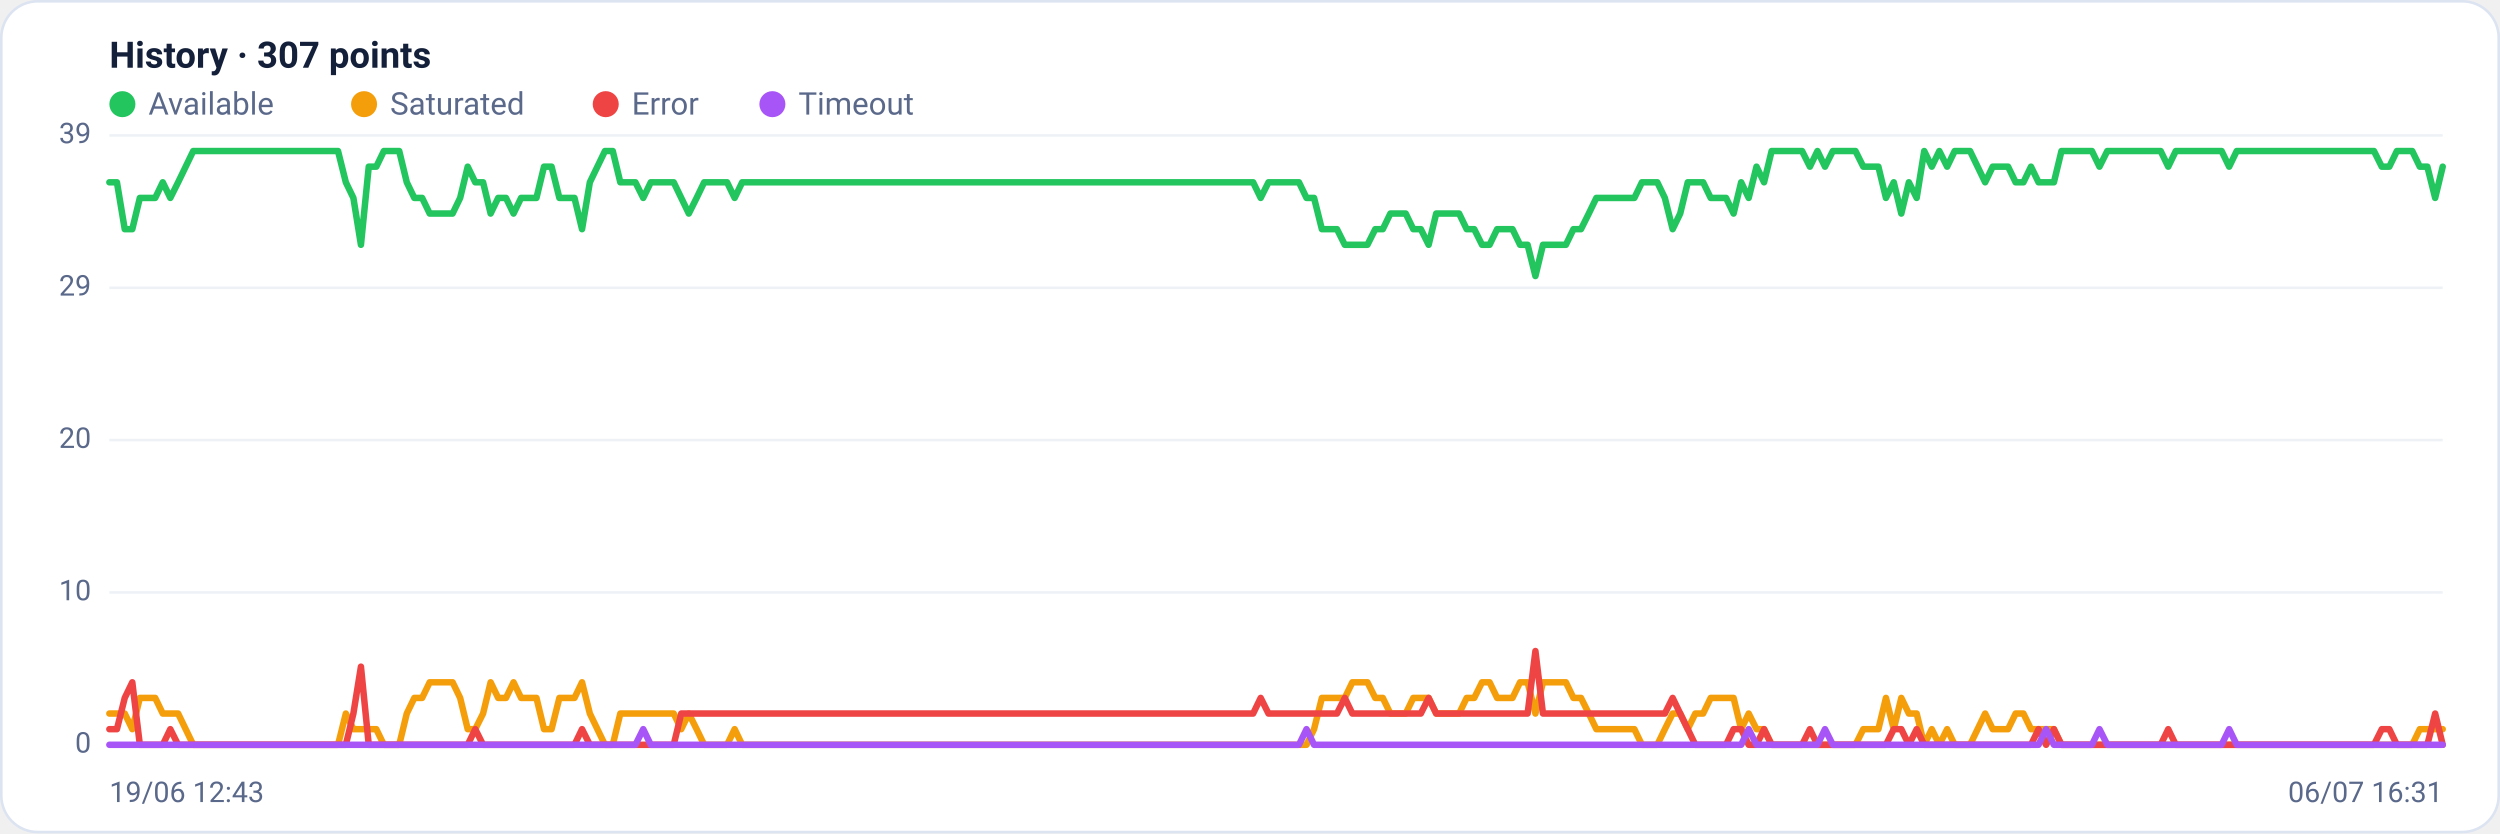
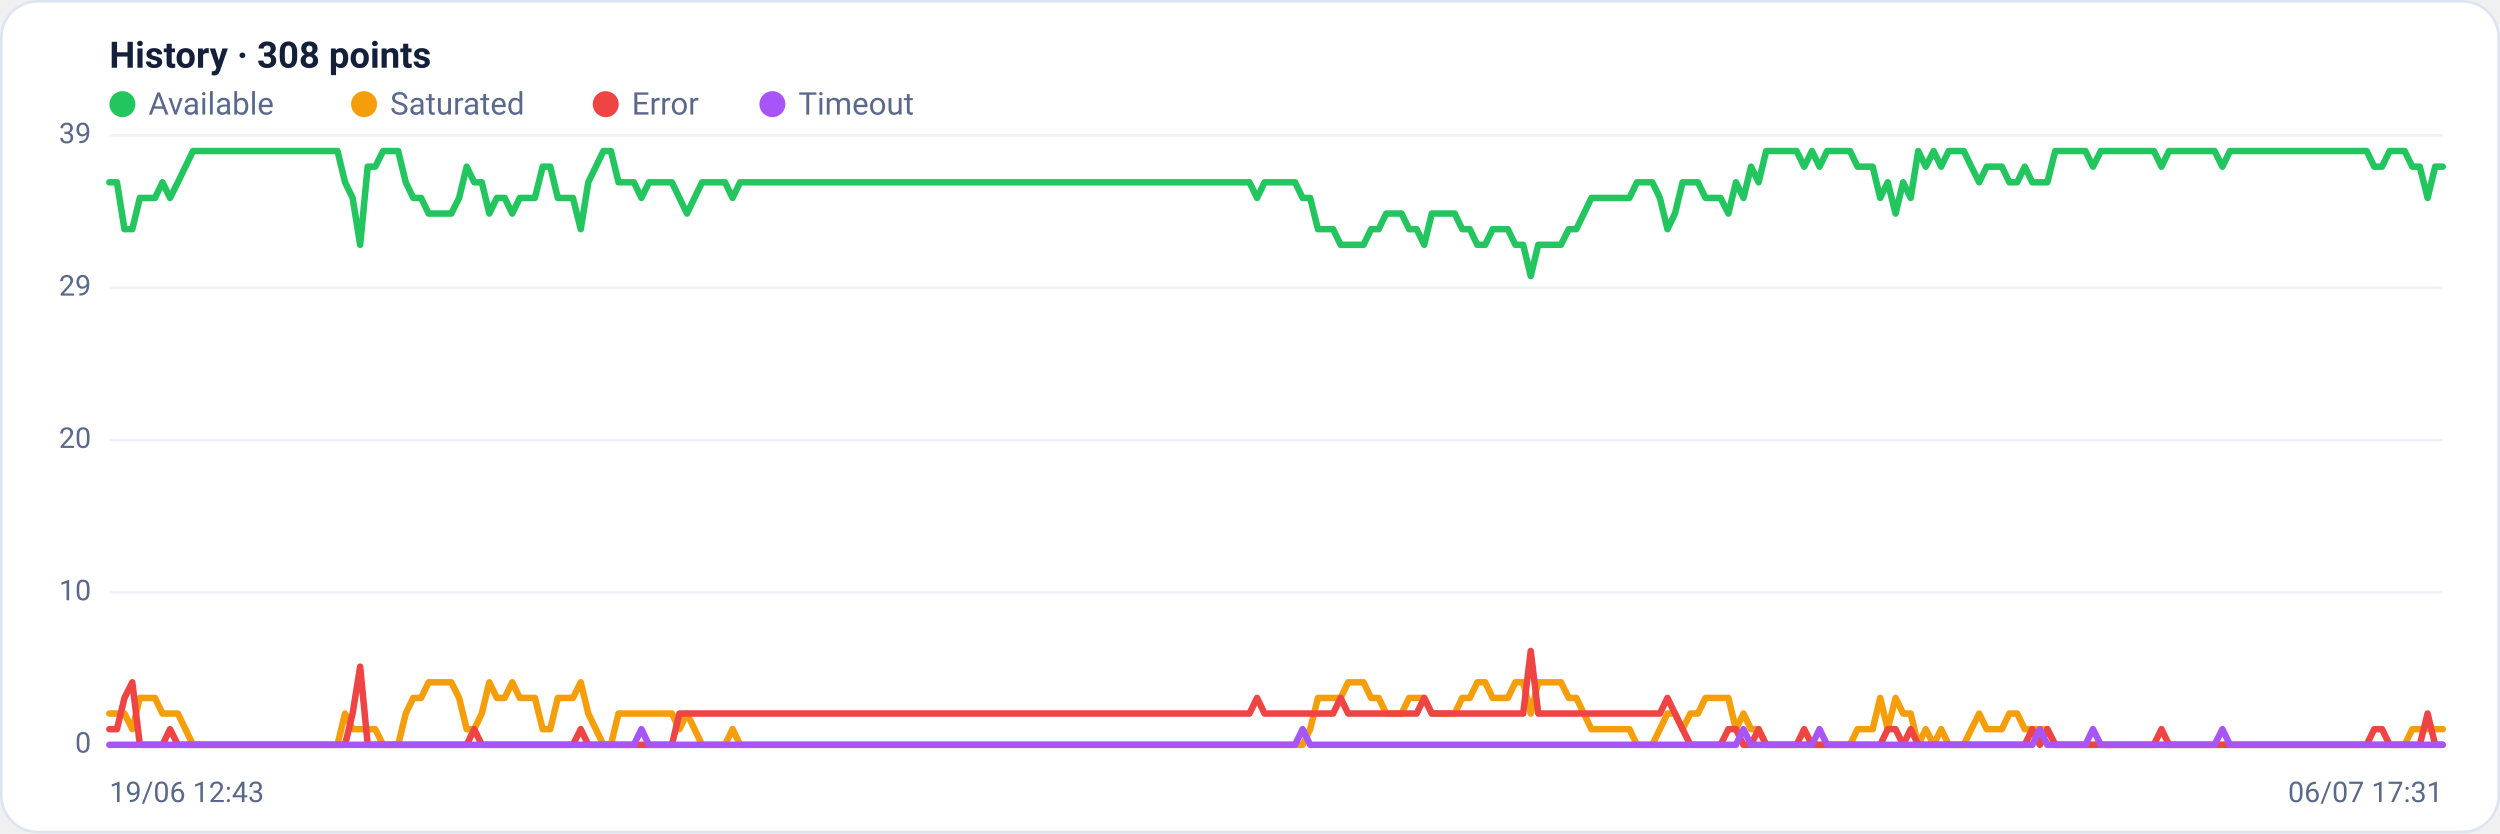
<svg xmlns="http://www.w3.org/2000/svg" viewBox="0 0 960 320" width="960" height="320" font-family="Segoe UI, system-ui, -apple-system, Roboto, Helvetica, Arial, sans-serif" role="img" aria-label="Availability history per region">
  <rect x="0.5" y="0.5" width="959" height="319" rx="14" fill="#ffffff" stroke="#dce3f1" />
-   <text x="42" y="26" font-size="14" font-weight="600" fill="#14203a">History · 307 points</text>
+   <text x="42" y="26" font-size="14" font-weight="600" fill="#14203a">History · 308 points</text>
  <circle cx="47" cy="40" r="5" fill="#22c55e" />
  <text x="57" y="44" font-size="12" fill="#5a688a">Available</text>
  <circle cx="139.8" cy="40" r="5" fill="#f59e0b" />
  <text x="149.8" y="44" font-size="12" fill="#5a688a">Saturated</text>
  <circle cx="232.6" cy="40" r="5" fill="#ef4444" />
  <text x="242.6" y="44" font-size="12" fill="#5a688a">Error</text>
  <circle cx="296.6" cy="40" r="5" fill="#a855f7" />
  <text x="306.6" y="44" font-size="12" fill="#5a688a">Timeout</text>
  <line x1="42" y1="286.0" x2="938" y2="286.0" stroke="#eef2f7" stroke-width="1" />
  <text x="35" y="289.0" text-anchor="end" font-size="11" fill="#5a688a">0</text>
  <line x1="42" y1="227.5" x2="938" y2="227.5" stroke="#eef2f7" stroke-width="1" />
  <text x="35" y="230.5" text-anchor="end" font-size="11" fill="#5a688a">10</text>
  <line x1="42" y1="169.0" x2="938" y2="169.0" stroke="#eef2f7" stroke-width="1" />
  <text x="35" y="172.0" text-anchor="end" font-size="11" fill="#5a688a">20</text>
  <line x1="42" y1="110.5" x2="938" y2="110.5" stroke="#eef2f7" stroke-width="1" />
  <text x="35" y="113.5" text-anchor="end" font-size="11" fill="#5a688a">29</text>
  <line x1="42" y1="52.0" x2="938" y2="52.0" stroke="#eef2f7" stroke-width="1" />
  <text x="35" y="55.0" text-anchor="end" font-size="11" fill="#5a688a">39</text>
-   <polyline fill="none" stroke="#22c55e" stroke-width="2.5" stroke-linejoin="round" stroke-linecap="round" points="42.0,70.0 44.9,70.0 47.9,88.0 50.8,88.0 53.7,76.0 56.6,76.0 59.6,76.0 62.5,70.0 65.4,76.0 68.4,70.0 71.3,64.0 74.2,58.0 77.1,58.0 80.1,58.0 83.0,58.0 85.9,58.0 88.8,58.0 91.8,58.0 94.7,58.0 97.6,58.0 100.6,58.0 103.5,58.0 106.4,58.0 109.3,58.0 112.3,58.0 115.2,58.0 118.1,58.0 121.1,58.0 124.0,58.0 126.9,58.0 129.8,58.0 132.8,70.0 135.7,76.0 138.6,94.0 141.6,64.0 144.5,64.0 147.4,58.0 150.3,58.0 153.3,58.0 156.2,70.0 159.1,76.0 162.1,76.0 165.0,82.0 167.9,82.0 170.8,82.0 173.8,82.0 176.7,76.0 179.6,64.0 182.5,70.0 185.5,70.0 188.4,82.0 191.3,76.0 194.3,76.0 197.2,82.0 200.1,76.0 203.0,76.0 206.0,76.0 208.9,64.0 211.8,64.0 214.8,76.0 217.7,76.0 220.6,76.0 223.5,88.0 226.5,70.0 229.4,64.0 232.3,58.0 235.3,58.0 238.2,70.0 241.1,70.0 244.0,70.0 247.0,76.0 249.9,70.0 252.8,70.0 255.8,70.0 258.7,70.0 261.6,76.0 264.5,82.0 267.5,76.0 270.4,70.0 273.3,70.0 276.2,70.0 279.2,70.0 282.1,76.0 285.0,70.0 288.0,70.0 290.9,70.0 293.8,70.0 296.7,70.0 299.7,70.0 302.6,70.0 305.5,70.0 308.5,70.0 311.4,70.0 314.3,70.0 317.2,70.0 320.2,70.0 323.1,70.0 326.0,70.0 329.0,70.0 331.9,70.0 334.8,70.0 337.7,70.0 340.7,70.0 343.6,70.0 346.5,70.0 349.5,70.0 352.4,70.0 355.3,70.0 358.2,70.0 361.2,70.0 364.1,70.0 367.0,70.0 369.9,70.0 372.9,70.0 375.8,70.0 378.7,70.0 381.7,70.0 384.6,70.0 387.5,70.0 390.4,70.0 393.4,70.0 396.3,70.0 399.2,70.0 402.2,70.0 405.1,70.0 408.0,70.0 410.9,70.0 413.9,70.0 416.8,70.0 419.7,70.0 422.7,70.0 425.6,70.0 428.5,70.0 431.4,70.0 434.4,70.0 437.3,70.0 440.2,70.0 443.2,70.0 446.1,70.0 449.0,70.0 451.9,70.0 454.9,70.0 457.8,70.0 460.7,70.0 463.6,70.0 466.6,70.0 469.5,70.0 472.4,70.0 475.4,70.0 478.3,70.0 481.2,70.0 484.1,76.0 487.1,70.0 490.0,70.0 492.9,70.0 495.9,70.0 498.8,70.0 501.7,76.0 504.6,76.0 507.6,88.0 510.5,88.0 513.4,88.0 516.4,94.0 519.3,94.0 522.2,94.0 525.1,94.0 528.1,88.0 531.0,88.0 533.9,82.0 536.8,82.0 539.8,82.0 542.7,88.0 545.6,88.0 548.6,94.0 551.5,82.0 554.4,82.0 557.3,82.0 560.3,82.0 563.2,88.0 566.1,88.0 569.1,94.0 572.0,94.0 574.9,88.0 577.8,88.0 580.8,88.0 583.7,94.0 586.6,94.0 589.6,106.0 592.5,94.0 595.4,94.0 598.3,94.0 601.3,94.0 604.2,88.0 607.1,88.0 610.1,82.0 613.0,76.0 615.9,76.0 618.8,76.0 621.8,76.0 624.7,76.0 627.6,76.0 630.5,70.0 633.5,70.0 636.4,70.0 639.3,76.0 642.3,88.0 645.2,82.0 648.1,70.0 651.0,70.0 654.0,70.0 656.9,76.0 659.8,76.0 662.8,76.0 665.7,82.0 668.6,70.0 671.5,76.0 674.5,64.0 677.4,70.0 680.3,58.0 683.3,58.0 686.2,58.0 689.1,58.0 692.0,58.0 695.0,64.0 697.9,58.0 700.8,64.0 703.8,58.0 706.7,58.0 709.6,58.0 712.5,58.0 715.5,64.0 718.4,64.0 721.3,64.0 724.2,76.0 727.2,70.0 730.1,82.0 733.0,70.0 736.0,76.0 738.9,58.0 741.8,64.0 744.7,58.0 747.7,64.0 750.6,58.0 753.5,58.0 756.5,58.0 759.4,64.0 762.3,70.0 765.2,64.0 768.2,64.0 771.1,64.0 774.0,70.0 777.0,70.0 779.9,64.0 782.8,70.0 785.7,70.0 788.7,70.0 791.6,58.0 794.5,58.0 797.5,58.0 800.4,58.0 803.3,58.0 806.2,64.0 809.2,58.0 812.1,58.0 815.0,58.0 817.9,58.0 820.9,58.0 823.8,58.0 826.7,58.0 829.7,58.0 832.6,64.0 835.5,58.0 838.4,58.0 841.4,58.0 844.3,58.0 847.2,58.0 850.2,58.0 853.1,58.0 856.0,64.0 858.9,58.0 861.9,58.0 864.8,58.0 867.7,58.0 870.7,58.0 873.6,58.0 876.5,58.0 879.4,58.0 882.4,58.0 885.3,58.0 888.2,58.0 891.2,58.0 894.1,58.0 897.0,58.0 899.9,58.0 902.9,58.0 905.8,58.0 908.7,58.0 911.6,58.0 914.6,64.0 917.5,64.0 920.4,58.0 923.4,58.0 926.3,58.0 929.2,64.0 932.1,64.0 935.1,76.0 938.0,64.0" />
-   <polyline fill="none" stroke="#f59e0b" stroke-width="2.5" stroke-linejoin="round" stroke-linecap="round" points="42.0,274.0 44.9,274.0 47.9,274.0 50.8,280.0 53.7,268.0 56.6,268.0 59.6,268.0 62.5,274.0 65.4,274.0 68.4,274.0 71.3,280.0 74.2,286.0 77.1,286.0 80.1,286.0 83.0,286.0 85.9,286.0 88.8,286.0 91.8,286.0 94.7,286.0 97.6,286.0 100.6,286.0 103.5,286.0 106.4,286.0 109.3,286.0 112.3,286.0 115.2,286.0 118.1,286.0 121.1,286.0 124.0,286.0 126.9,286.0 129.8,286.0 132.8,274.0 135.7,280.0 138.6,280.0 141.6,280.0 144.5,280.0 147.4,286.0 150.3,286.0 153.3,286.0 156.2,274.0 159.1,268.0 162.1,268.0 165.0,262.0 167.9,262.0 170.8,262.0 173.8,262.0 176.7,268.0 179.6,280.0 182.5,280.0 185.5,274.0 188.4,262.0 191.3,268.0 194.3,268.0 197.2,262.0 200.1,268.0 203.0,268.0 206.0,268.0 208.9,280.0 211.8,280.0 214.8,268.0 217.7,268.0 220.6,268.0 223.5,262.0 226.5,274.0 229.4,280.0 232.3,286.0 235.3,286.0 238.2,274.0 241.1,274.0 244.0,274.0 247.0,274.0 249.9,274.0 252.8,274.0 255.8,274.0 258.7,274.0 261.6,280.0 264.5,274.0 267.5,280.0 270.4,286.0 273.3,286.0 276.2,286.0 279.2,286.0 282.1,280.0 285.0,286.0 288.0,286.0 290.9,286.0 293.8,286.0 296.7,286.0 299.7,286.0 302.6,286.0 305.5,286.0 308.5,286.0 311.4,286.0 314.3,286.0 317.2,286.0 320.2,286.0 323.1,286.0 326.0,286.0 329.0,286.0 331.9,286.0 334.8,286.0 337.7,286.0 340.7,286.0 343.6,286.0 346.5,286.0 349.5,286.0 352.4,286.0 355.3,286.0 358.2,286.0 361.2,286.0 364.1,286.0 367.0,286.0 369.9,286.0 372.9,286.0 375.8,286.0 378.7,286.0 381.7,286.0 384.6,286.0 387.5,286.0 390.4,286.0 393.4,286.0 396.3,286.0 399.2,286.0 402.2,286.0 405.1,286.0 408.0,286.0 410.9,286.0 413.9,286.0 416.8,286.0 419.7,286.0 422.7,286.0 425.6,286.0 428.5,286.0 431.4,286.0 434.4,286.0 437.3,286.0 440.2,286.0 443.2,286.0 446.1,286.0 449.0,286.0 451.9,286.0 454.9,286.0 457.8,286.0 460.7,286.0 463.6,286.0 466.6,286.0 469.5,286.0 472.4,286.0 475.4,286.0 478.3,286.0 481.2,286.0 484.1,286.0 487.1,286.0 490.0,286.0 492.9,286.0 495.9,286.0 498.8,286.0 501.7,286.0 504.6,280.0 507.6,268.0 510.5,268.0 513.4,268.0 516.4,268.0 519.3,262.0 522.2,262.0 525.1,262.0 528.1,268.0 531.0,268.0 533.9,274.0 536.8,274.0 539.8,274.0 542.7,268.0 545.6,268.0 548.6,268.0 551.5,274.0 554.4,274.0 557.3,274.0 560.3,274.0 563.2,268.0 566.1,268.0 569.1,262.0 572.0,262.0 574.9,268.0 577.8,268.0 580.8,268.0 583.7,262.0 586.6,262.0 589.6,274.0 592.5,262.0 595.4,262.0 598.3,262.0 601.3,262.0 604.2,268.0 607.1,268.0 610.1,274.0 613.0,280.0 615.9,280.0 618.8,280.0 621.8,280.0 624.7,280.0 627.6,280.0 630.5,286.0 633.5,286.0 636.4,286.0 639.3,280.0 642.3,274.0 645.2,274.0 648.1,280.0 651.0,274.0 654.0,274.0 656.9,268.0 659.8,268.0 662.8,268.0 665.7,268.0 668.6,280.0 671.5,274.0 674.5,280.0 677.4,280.0 680.3,286.0 683.3,286.0 686.2,286.0 689.1,286.0 692.0,286.0 695.0,286.0 697.9,286.0 700.8,286.0 703.8,286.0 706.7,286.0 709.6,286.0 712.5,286.0 715.5,280.0 718.4,280.0 721.3,280.0 724.2,268.0 727.2,280.0 730.1,268.0 733.0,274.0 736.0,274.0 738.9,286.0 741.8,280.0 744.7,286.0 747.7,280.0 750.6,286.0 753.5,286.0 756.5,286.0 759.4,280.0 762.3,274.0 765.2,280.0 768.2,280.0 771.1,280.0 774.0,274.0 777.0,274.0 779.9,280.0 782.8,280.0 785.7,280.0 788.7,280.0 791.6,286.0 794.5,286.0 797.5,286.0 800.4,286.0 803.3,286.0 806.2,286.0 809.2,286.0 812.1,286.0 815.0,286.0 817.9,286.0 820.9,286.0 823.8,286.0 826.7,286.0 829.7,286.0 832.6,286.0 835.5,286.0 838.4,286.0 841.4,286.0 844.3,286.0 847.2,286.0 850.2,286.0 853.1,286.0 856.0,286.0 858.9,286.0 861.9,286.0 864.8,286.0 867.7,286.0 870.7,286.0 873.6,286.0 876.5,286.0 879.4,286.0 882.4,286.0 885.3,286.0 888.2,286.0 891.2,286.0 894.1,286.0 897.0,286.0 899.9,286.0 902.9,286.0 905.8,286.0 908.7,286.0 911.6,286.0 914.6,286.0 917.5,286.0 920.4,286.0 923.4,286.0 926.3,286.0 929.2,280.0 932.1,280.0 935.1,280.0 938.0,280.0" />
-   <polyline fill="none" stroke="#ef4444" stroke-width="2.5" stroke-linejoin="round" stroke-linecap="round" points="42.0,280.0 44.9,280.0 47.9,268.0 50.8,262.0 53.7,286.0 56.6,286.0 59.6,286.0 62.5,286.0 65.4,280.0 68.4,286.0 71.3,286.0 74.2,286.0 77.1,286.0 80.1,286.0 83.0,286.0 85.9,286.0 88.8,286.0 91.8,286.0 94.7,286.0 97.6,286.0 100.6,286.0 103.5,286.0 106.4,286.0 109.3,286.0 112.3,286.0 115.2,286.0 118.1,286.0 121.1,286.0 124.0,286.0 126.9,286.0 129.8,286.0 132.8,286.0 135.7,274.0 138.6,256.0 141.6,286.0 144.5,286.0 147.4,286.0 150.3,286.0 153.3,286.0 156.2,286.0 159.1,286.0 162.1,286.0 165.0,286.0 167.9,286.0 170.8,286.0 173.8,286.0 176.7,286.0 179.6,286.0 182.5,280.0 185.5,286.0 188.4,286.0 191.3,286.0 194.3,286.0 197.2,286.0 200.1,286.0 203.0,286.0 206.0,286.0 208.9,286.0 211.8,286.0 214.8,286.0 217.7,286.0 220.6,286.0 223.5,280.0 226.5,286.0 229.4,286.0 232.3,286.0 235.3,286.0 238.2,286.0 241.1,286.0 244.0,286.0 247.0,286.0 249.9,286.0 252.8,286.0 255.8,286.0 258.7,286.0 261.6,274.0 264.5,274.0 267.5,274.0 270.4,274.0 273.3,274.0 276.2,274.0 279.2,274.0 282.1,274.0 285.0,274.0 288.0,274.0 290.9,274.0 293.8,274.0 296.7,274.0 299.7,274.0 302.6,274.0 305.5,274.0 308.5,274.0 311.4,274.0 314.3,274.0 317.2,274.0 320.2,274.0 323.1,274.0 326.0,274.0 329.0,274.0 331.9,274.0 334.8,274.0 337.7,274.0 340.7,274.0 343.6,274.0 346.5,274.0 349.5,274.0 352.4,274.0 355.3,274.0 358.2,274.0 361.2,274.0 364.1,274.0 367.0,274.0 369.9,274.0 372.9,274.0 375.8,274.0 378.7,274.0 381.7,274.0 384.6,274.0 387.5,274.0 390.4,274.0 393.4,274.0 396.3,274.0 399.2,274.0 402.2,274.0 405.1,274.0 408.0,274.0 410.9,274.0 413.9,274.0 416.8,274.0 419.7,274.0 422.7,274.0 425.6,274.0 428.5,274.0 431.4,274.0 434.4,274.0 437.3,274.0 440.2,274.0 443.2,274.0 446.1,274.0 449.0,274.0 451.9,274.0 454.9,274.0 457.8,274.0 460.7,274.0 463.6,274.0 466.6,274.0 469.5,274.0 472.4,274.0 475.4,274.0 478.3,274.0 481.2,274.0 484.1,268.0 487.1,274.0 490.0,274.0 492.9,274.0 495.9,274.0 498.8,274.0 501.7,274.0 504.6,274.0 507.6,274.0 510.5,274.0 513.4,274.0 516.4,268.0 519.3,274.0 522.2,274.0 525.1,274.0 528.1,274.0 531.0,274.0 533.9,274.0 536.8,274.0 539.8,274.0 542.7,274.0 545.6,274.0 548.6,268.0 551.5,274.0 554.4,274.0 557.3,274.0 560.3,274.0 563.2,274.0 566.1,274.0 569.1,274.0 572.0,274.0 574.9,274.0 577.8,274.0 580.8,274.0 583.7,274.0 586.6,274.0 589.6,250.0 592.5,274.0 595.4,274.0 598.3,274.0 601.3,274.0 604.2,274.0 607.1,274.0 610.1,274.0 613.0,274.0 615.9,274.0 618.8,274.0 621.8,274.0 624.7,274.0 627.6,274.0 630.5,274.0 633.5,274.0 636.4,274.0 639.3,274.0 642.3,268.0 645.2,274.0 648.1,280.0 651.0,286.0 654.0,286.0 656.9,286.0 659.8,286.0 662.8,286.0 665.7,280.0 668.6,280.0 671.5,286.0 674.5,286.0 677.4,280.0 680.3,286.0 683.3,286.0 686.2,286.0 689.1,286.0 692.0,286.0 695.0,280.0 697.9,286.0 700.8,286.0 703.8,286.0 706.7,286.0 709.6,286.0 712.5,286.0 715.5,286.0 718.4,286.0 721.3,286.0 724.2,286.0 727.2,280.0 730.1,280.0 733.0,286.0 736.0,280.0 738.9,286.0 741.8,286.0 744.7,286.0 747.7,286.0 750.6,286.0 753.5,286.0 756.5,286.0 759.4,286.0 762.3,286.0 765.2,286.0 768.2,286.0 771.1,286.0 774.0,286.0 777.0,286.0 779.9,286.0 782.8,280.0 785.7,286.0 788.7,280.0 791.6,286.0 794.5,286.0 797.5,286.0 800.4,286.0 803.3,286.0 806.2,286.0 809.2,286.0 812.1,286.0 815.0,286.0 817.9,286.0 820.9,286.0 823.8,286.0 826.7,286.0 829.7,286.0 832.6,280.0 835.5,286.0 838.4,286.0 841.4,286.0 844.3,286.0 847.2,286.0 850.2,286.0 853.1,286.0 856.0,286.0 858.9,286.0 861.9,286.0 864.8,286.0 867.7,286.0 870.7,286.0 873.6,286.0 876.5,286.0 879.4,286.0 882.4,286.0 885.3,286.0 888.2,286.0 891.2,286.0 894.1,286.0 897.0,286.0 899.9,286.0 902.9,286.0 905.8,286.0 908.7,286.0 911.6,286.0 914.6,280.0 917.5,280.0 920.4,286.0 923.4,286.0 926.3,286.0 929.2,286.0 932.1,286.0 935.1,274.0 938.0,286.0" />
-   <polyline fill="none" stroke="#a855f7" stroke-width="2.5" stroke-linejoin="round" stroke-linecap="round" points="42.0,286.0 44.9,286.0 47.9,286.0 50.8,286.0 53.7,286.0 56.6,286.0 59.6,286.0 62.5,286.0 65.4,286.0 68.4,286.0 71.3,286.0 74.2,286.0 77.1,286.0 80.1,286.0 83.0,286.0 85.9,286.0 88.8,286.0 91.8,286.0 94.7,286.0 97.6,286.0 100.6,286.0 103.5,286.0 106.4,286.0 109.3,286.0 112.3,286.0 115.2,286.0 118.1,286.0 121.1,286.0 124.0,286.0 126.9,286.0 129.8,286.0 132.8,286.0 135.7,286.0 138.6,286.0 141.6,286.0 144.5,286.0 147.4,286.0 150.3,286.0 153.3,286.0 156.2,286.0 159.1,286.0 162.1,286.0 165.0,286.0 167.9,286.0 170.8,286.0 173.8,286.0 176.7,286.0 179.6,286.0 182.5,286.0 185.5,286.0 188.4,286.0 191.3,286.0 194.3,286.0 197.2,286.0 200.1,286.0 203.0,286.0 206.0,286.0 208.9,286.0 211.8,286.0 214.8,286.0 217.7,286.0 220.6,286.0 223.5,286.0 226.5,286.0 229.4,286.0 232.3,286.0 235.3,286.0 238.2,286.0 241.1,286.0 244.0,286.0 247.0,280.0 249.9,286.0 252.8,286.0 255.8,286.0 258.7,286.0 261.6,286.0 264.5,286.0 267.5,286.0 270.4,286.0 273.3,286.0 276.2,286.0 279.2,286.0 282.1,286.0 285.0,286.0 288.0,286.0 290.9,286.0 293.8,286.0 296.7,286.0 299.7,286.0 302.6,286.0 305.5,286.0 308.5,286.0 311.4,286.0 314.3,286.0 317.2,286.0 320.2,286.0 323.1,286.0 326.0,286.0 329.0,286.0 331.9,286.0 334.8,286.0 337.7,286.0 340.7,286.0 343.6,286.0 346.5,286.0 349.5,286.0 352.4,286.0 355.3,286.0 358.2,286.0 361.2,286.0 364.1,286.0 367.0,286.0 369.9,286.0 372.9,286.0 375.8,286.0 378.7,286.0 381.7,286.0 384.6,286.0 387.5,286.0 390.4,286.0 393.4,286.0 396.3,286.0 399.2,286.0 402.2,286.0 405.1,286.0 408.0,286.0 410.9,286.0 413.9,286.0 416.8,286.0 419.7,286.0 422.7,286.0 425.6,286.0 428.5,286.0 431.4,286.0 434.4,286.0 437.3,286.0 440.2,286.0 443.2,286.0 446.1,286.0 449.0,286.0 451.9,286.0 454.9,286.0 457.8,286.0 460.7,286.0 463.6,286.0 466.6,286.0 469.5,286.0 472.4,286.0 475.4,286.0 478.3,286.0 481.2,286.0 484.1,286.0 487.1,286.0 490.0,286.0 492.9,286.0 495.9,286.0 498.8,286.0 501.7,280.0 504.6,286.0 507.6,286.0 510.5,286.0 513.4,286.0 516.4,286.0 519.3,286.0 522.2,286.0 525.1,286.0 528.1,286.0 531.0,286.0 533.9,286.0 536.8,286.0 539.8,286.0 542.7,286.0 545.6,286.0 548.6,286.0 551.5,286.0 554.4,286.0 557.3,286.0 560.3,286.0 563.2,286.0 566.1,286.0 569.1,286.0 572.0,286.0 574.9,286.0 577.8,286.0 580.8,286.0 583.7,286.0 586.6,286.0 589.6,286.0 592.5,286.0 595.4,286.0 598.3,286.0 601.3,286.0 604.2,286.0 607.1,286.0 610.1,286.0 613.0,286.0 615.9,286.0 618.8,286.0 621.8,286.0 624.7,286.0 627.6,286.0 630.5,286.0 633.5,286.0 636.4,286.0 639.3,286.0 642.3,286.0 645.2,286.0 648.1,286.0 651.0,286.0 654.0,286.0 656.9,286.0 659.8,286.0 662.8,286.0 665.7,286.0 668.6,286.0 671.5,280.0 674.5,286.0 677.4,286.0 680.3,286.0 683.3,286.0 686.2,286.0 689.1,286.0 692.0,286.0 695.0,286.0 697.9,286.0 700.8,280.0 703.8,286.0 706.7,286.0 709.6,286.0 712.5,286.0 715.5,286.0 718.4,286.0 721.3,286.0 724.2,286.0 727.2,286.0 730.1,286.0 733.0,286.0 736.0,286.0 738.9,286.0 741.8,286.0 744.7,286.0 747.7,286.0 750.6,286.0 753.5,286.0 756.5,286.0 759.4,286.0 762.3,286.0 765.2,286.0 768.2,286.0 771.1,286.0 774.0,286.0 777.0,286.0 779.9,286.0 782.8,286.0 785.7,280.0 788.7,286.0 791.6,286.0 794.5,286.0 797.5,286.0 800.4,286.0 803.3,286.0 806.2,280.0 809.2,286.0 812.1,286.0 815.0,286.0 817.9,286.0 820.9,286.0 823.8,286.0 826.7,286.0 829.7,286.0 832.6,286.0 835.5,286.0 838.4,286.0 841.4,286.0 844.3,286.0 847.2,286.0 850.2,286.0 853.1,286.0 856.0,280.0 858.9,286.0 861.9,286.0 864.8,286.0 867.7,286.0 870.7,286.0 873.6,286.0 876.5,286.0 879.4,286.0 882.4,286.0 885.3,286.0 888.2,286.0 891.2,286.0 894.1,286.0 897.0,286.0 899.9,286.0 902.9,286.0 905.8,286.0 908.7,286.0 911.6,286.0 914.6,286.0 917.5,286.0 920.4,286.0 923.4,286.0 926.3,286.0 929.2,286.0 932.1,286.0 935.1,286.0 938.0,286.0" />
+   <polyline fill="none" stroke="#22c55e" stroke-width="2.5" stroke-linejoin="round" stroke-linecap="round" points="42.0,70.0 44.9,70.0 47.8,88.0 50.8,88.0 53.7,76.0 56.6,76.0 59.5,76.0 62.4,70.0 65.3,76.0 68.3,70.0 71.2,64.0 74.1,58.0 77.0,58.0 79.9,58.0 82.9,58.0 85.8,58.0 88.7,58.0 91.6,58.0 94.5,58.0 97.5,58.0 100.4,58.0 103.3,58.0 106.2,58.0 109.1,58.0 112.0,58.0 115.0,58.0 117.9,58.0 120.8,58.0 123.7,58.0 126.6,58.0 129.6,58.0 132.5,70.0 135.4,76.0 138.3,94.0 141.2,64.0 144.1,64.0 147.1,58.0 150.0,58.0 152.9,58.0 155.8,70.0 158.7,76.0 161.7,76.0 164.6,82.0 167.5,82.0 170.4,82.0 173.3,82.0 176.3,76.0 179.2,64.0 182.1,70.0 185.0,70.0 187.9,82.0 190.8,76.0 193.8,76.0 196.7,82.0 199.6,76.0 202.5,76.0 205.4,76.0 208.4,64.0 211.3,64.0 214.2,76.0 217.1,76.0 220.0,76.0 223.0,88.0 225.9,70.0 228.8,64.0 231.7,58.0 234.6,58.0 237.5,70.0 240.5,70.0 243.4,70.0 246.3,76.0 249.2,70.0 252.1,70.0 255.1,70.0 258.0,70.0 260.9,76.0 263.8,82.0 266.7,76.0 269.6,70.0 272.6,70.0 275.5,70.0 278.4,70.0 281.3,76.0 284.2,70.0 287.2,70.0 290.1,70.0 293.0,70.0 295.9,70.0 298.8,70.0 301.8,70.0 304.7,70.0 307.6,70.0 310.5,70.0 313.4,70.0 316.3,70.0 319.3,70.0 322.2,70.0 325.1,70.0 328.0,70.0 330.9,70.0 333.9,70.0 336.8,70.0 339.7,70.0 342.6,70.0 345.5,70.0 348.4,70.0 351.4,70.0 354.3,70.0 357.2,70.0 360.1,70.0 363.0,70.0 366.0,70.0 368.9,70.0 371.8,70.0 374.7,70.0 377.6,70.0 380.6,70.0 383.5,70.0 386.4,70.0 389.3,70.0 392.2,70.0 395.1,70.0 398.1,70.0 401.0,70.0 403.9,70.0 406.8,70.0 409.7,70.0 412.7,70.0 415.6,70.0 418.5,70.0 421.4,70.0 424.3,70.0 427.3,70.0 430.2,70.0 433.1,70.0 436.0,70.0 438.9,70.0 441.8,70.0 444.8,70.0 447.7,70.0 450.6,70.0 453.5,70.0 456.4,70.0 459.4,70.0 462.3,70.0 465.2,70.0 468.1,70.0 471.0,70.0 473.9,70.0 476.9,70.0 479.8,70.0 482.7,76.0 485.6,70.0 488.5,70.0 491.5,70.0 494.4,70.0 497.3,70.0 500.2,76.0 503.1,76.0 506.1,88.0 509.0,88.0 511.9,88.0 514.8,94.0 517.7,94.0 520.6,94.0 523.6,94.0 526.5,88.0 529.4,88.0 532.3,82.0 535.2,82.0 538.2,82.0 541.1,88.0 544.0,88.0 546.9,94.0 549.8,82.0 552.7,82.0 555.7,82.0 558.6,82.0 561.5,88.0 564.4,88.0 567.3,94.0 570.3,94.0 573.2,88.0 576.1,88.0 579.0,88.0 581.9,94.0 584.9,94.0 587.8,106.0 590.7,94.0 593.6,94.0 596.5,94.0 599.4,94.0 602.4,88.0 605.3,88.0 608.2,82.0 611.1,76.0 614.0,76.0 617.0,76.0 619.9,76.0 622.8,76.0 625.7,76.0 628.6,70.0 631.6,70.0 634.5,70.0 637.4,76.0 640.3,88.0 643.2,82.0 646.1,70.0 649.1,70.0 652.0,70.0 654.9,76.0 657.8,76.0 660.7,76.0 663.7,82.0 666.6,70.0 669.5,76.0 672.4,64.0 675.3,70.0 678.2,58.0 681.2,58.0 684.1,58.0 687.0,58.0 689.9,58.0 692.8,64.0 695.8,58.0 698.7,64.0 701.6,58.0 704.5,58.0 707.4,58.0 710.4,58.0 713.3,64.0 716.2,64.0 719.1,64.0 722.0,76.0 724.9,70.0 727.9,82.0 730.8,70.0 733.7,76.0 736.6,58.0 739.5,64.0 742.5,58.0 745.4,64.0 748.3,58.0 751.2,58.0 754.1,58.0 757.0,64.0 760.0,70.0 762.9,64.0 765.8,64.0 768.7,64.0 771.6,70.0 774.6,70.0 777.5,64.0 780.4,70.0 783.3,70.0 786.2,70.0 789.2,58.0 792.1,58.0 795.0,58.0 797.9,58.0 800.8,58.0 803.7,64.0 806.7,58.0 809.6,58.0 812.5,58.0 815.4,58.0 818.3,58.0 821.3,58.0 824.2,58.0 827.1,58.0 830.0,64.0 832.9,58.0 835.9,58.0 838.8,58.0 841.7,58.0 844.6,58.0 847.5,58.0 850.4,58.0 853.4,64.0 856.3,58.0 859.2,58.0 862.1,58.0 865.0,58.0 868.0,58.0 870.9,58.0 873.8,58.0 876.7,58.0 879.6,58.0 882.5,58.0 885.5,58.0 888.4,58.0 891.3,58.0 894.2,58.0 897.1,58.0 900.1,58.0 903.0,58.0 905.9,58.0 908.8,58.0 911.7,64.0 914.7,64.0 917.6,58.0 920.5,58.0 923.4,58.0 926.3,64.0 929.2,64.0 932.2,76.0 935.1,64.0 938.0,64.0" />
+   <polyline fill="none" stroke="#f59e0b" stroke-width="2.5" stroke-linejoin="round" stroke-linecap="round" points="42.0,274.0 44.9,274.0 47.8,274.0 50.8,280.0 53.7,268.0 56.6,268.0 59.5,268.0 62.4,274.0 65.3,274.0 68.3,274.0 71.2,280.0 74.1,286.0 77.0,286.0 79.9,286.0 82.9,286.0 85.8,286.0 88.7,286.0 91.6,286.0 94.5,286.0 97.5,286.0 100.4,286.0 103.3,286.0 106.2,286.0 109.1,286.0 112.0,286.0 115.0,286.0 117.9,286.0 120.8,286.0 123.7,286.0 126.6,286.0 129.6,286.0 132.5,274.0 135.4,280.0 138.3,280.0 141.2,280.0 144.1,280.0 147.1,286.0 150.0,286.0 152.9,286.0 155.8,274.0 158.7,268.0 161.7,268.0 164.6,262.0 167.5,262.0 170.4,262.0 173.3,262.0 176.3,268.0 179.2,280.0 182.1,280.0 185.0,274.0 187.9,262.0 190.8,268.0 193.8,268.0 196.7,262.0 199.6,268.0 202.5,268.0 205.4,268.0 208.4,280.0 211.3,280.0 214.2,268.0 217.1,268.0 220.0,268.0 223.0,262.0 225.9,274.0 228.8,280.0 231.7,286.0 234.6,286.0 237.5,274.0 240.5,274.0 243.4,274.0 246.3,274.0 249.2,274.0 252.1,274.0 255.1,274.0 258.0,274.0 260.9,280.0 263.8,274.0 266.7,280.0 269.6,286.0 272.6,286.0 275.5,286.0 278.4,286.0 281.3,280.0 284.2,286.0 287.2,286.0 290.1,286.0 293.0,286.0 295.9,286.0 298.8,286.0 301.8,286.0 304.7,286.0 307.6,286.0 310.5,286.0 313.4,286.0 316.3,286.0 319.3,286.0 322.2,286.0 325.1,286.0 328.0,286.0 330.9,286.0 333.9,286.0 336.8,286.0 339.7,286.0 342.6,286.0 345.5,286.0 348.4,286.0 351.4,286.0 354.3,286.0 357.2,286.0 360.1,286.0 363.0,286.0 366.0,286.0 368.9,286.0 371.8,286.0 374.7,286.0 377.6,286.0 380.6,286.0 383.5,286.0 386.4,286.0 389.3,286.0 392.2,286.0 395.1,286.0 398.1,286.0 401.0,286.0 403.9,286.0 406.8,286.0 409.7,286.0 412.7,286.0 415.6,286.0 418.5,286.0 421.4,286.0 424.3,286.0 427.3,286.0 430.2,286.0 433.1,286.0 436.0,286.0 438.9,286.0 441.8,286.0 444.8,286.0 447.7,286.0 450.6,286.0 453.5,286.0 456.4,286.0 459.4,286.0 462.3,286.0 465.2,286.0 468.1,286.0 471.0,286.0 473.9,286.0 476.9,286.0 479.8,286.0 482.7,286.0 485.6,286.0 488.5,286.0 491.5,286.0 494.4,286.0 497.3,286.0 500.2,286.0 503.1,280.0 506.1,268.0 509.0,268.0 511.9,268.0 514.8,268.0 517.7,262.0 520.6,262.0 523.6,262.0 526.5,268.0 529.4,268.0 532.3,274.0 535.2,274.0 538.2,274.0 541.1,268.0 544.0,268.0 546.9,268.0 549.8,274.0 552.7,274.0 555.7,274.0 558.6,274.0 561.5,268.0 564.4,268.0 567.3,262.0 570.3,262.0 573.2,268.0 576.1,268.0 579.0,268.0 581.9,262.0 584.9,262.0 587.8,274.0 590.7,262.0 593.6,262.0 596.5,262.0 599.4,262.0 602.4,268.0 605.3,268.0 608.2,274.0 611.1,280.0 614.0,280.0 617.0,280.0 619.9,280.0 622.8,280.0 625.7,280.0 628.6,286.0 631.6,286.0 634.5,286.0 637.4,280.0 640.3,274.0 643.2,274.0 646.1,280.0 649.1,274.0 652.0,274.0 654.9,268.0 657.8,268.0 660.7,268.0 663.7,268.0 666.6,280.0 669.5,274.0 672.4,280.0 675.3,280.0 678.2,286.0 681.2,286.0 684.1,286.0 687.0,286.0 689.9,286.0 692.8,286.0 695.8,286.0 698.7,286.0 701.6,286.0 704.5,286.0 707.4,286.0 710.4,286.0 713.3,280.0 716.2,280.0 719.1,280.0 722.0,268.0 724.9,280.0 727.9,268.0 730.8,274.0 733.7,274.0 736.6,286.0 739.5,280.0 742.5,286.0 745.4,280.0 748.3,286.0 751.2,286.0 754.1,286.0 757.0,280.0 760.0,274.0 762.9,280.0 765.8,280.0 768.7,280.0 771.6,274.0 774.6,274.0 777.5,280.0 780.4,280.0 783.3,280.0 786.2,280.0 789.2,286.0 792.1,286.0 795.0,286.0 797.9,286.0 800.8,286.0 803.7,286.0 806.7,286.0 809.6,286.0 812.5,286.0 815.4,286.0 818.3,286.0 821.3,286.0 824.2,286.0 827.1,286.0 830.0,286.0 832.9,286.0 835.9,286.0 838.8,286.0 841.7,286.0 844.6,286.0 847.5,286.0 850.4,286.0 853.4,286.0 856.3,286.0 859.2,286.0 862.1,286.0 865.0,286.0 868.0,286.0 870.9,286.0 873.8,286.0 876.7,286.0 879.6,286.0 882.5,286.0 885.5,286.0 888.4,286.0 891.3,286.0 894.2,286.0 897.1,286.0 900.1,286.0 903.0,286.0 905.9,286.0 908.8,286.0 911.7,286.0 914.7,286.0 917.6,286.0 920.5,286.0 923.4,286.0 926.3,280.0 929.2,280.0 932.2,280.0 935.1,280.0 938.0,280.0" />
+   <polyline fill="none" stroke="#ef4444" stroke-width="2.5" stroke-linejoin="round" stroke-linecap="round" points="42.0,280.0 44.9,280.0 47.8,268.0 50.8,262.0 53.7,286.0 56.6,286.0 59.5,286.0 62.4,286.0 65.3,280.0 68.3,286.0 71.2,286.0 74.1,286.0 77.0,286.0 79.9,286.0 82.9,286.0 85.8,286.0 88.7,286.0 91.6,286.0 94.5,286.0 97.5,286.0 100.4,286.0 103.3,286.0 106.2,286.0 109.1,286.0 112.0,286.0 115.0,286.0 117.9,286.0 120.8,286.0 123.7,286.0 126.6,286.0 129.6,286.0 132.5,286.0 135.4,274.0 138.3,256.0 141.2,286.0 144.1,286.0 147.1,286.0 150.0,286.0 152.9,286.0 155.8,286.0 158.7,286.0 161.7,286.0 164.6,286.0 167.5,286.0 170.4,286.0 173.3,286.0 176.3,286.0 179.2,286.0 182.1,280.0 185.0,286.0 187.9,286.0 190.8,286.0 193.8,286.0 196.7,286.0 199.6,286.0 202.5,286.0 205.4,286.0 208.4,286.0 211.3,286.0 214.2,286.0 217.1,286.0 220.0,286.0 223.0,280.0 225.9,286.0 228.8,286.0 231.7,286.0 234.6,286.0 237.5,286.0 240.5,286.0 243.4,286.0 246.3,286.0 249.2,286.0 252.1,286.0 255.1,286.0 258.0,286.0 260.9,274.0 263.8,274.0 266.7,274.0 269.6,274.0 272.6,274.0 275.5,274.0 278.4,274.0 281.3,274.0 284.2,274.0 287.2,274.0 290.1,274.0 293.0,274.0 295.9,274.0 298.8,274.0 301.8,274.0 304.7,274.0 307.6,274.0 310.5,274.0 313.4,274.0 316.3,274.0 319.3,274.0 322.2,274.0 325.1,274.0 328.0,274.0 330.9,274.0 333.9,274.0 336.8,274.0 339.7,274.0 342.6,274.0 345.5,274.0 348.4,274.0 351.4,274.0 354.3,274.0 357.2,274.0 360.1,274.0 363.0,274.0 366.0,274.0 368.9,274.0 371.8,274.0 374.7,274.0 377.6,274.0 380.6,274.0 383.5,274.0 386.4,274.0 389.3,274.0 392.2,274.0 395.1,274.0 398.1,274.0 401.0,274.0 403.9,274.0 406.8,274.0 409.7,274.0 412.7,274.0 415.6,274.0 418.5,274.0 421.4,274.0 424.3,274.0 427.3,274.0 430.2,274.0 433.1,274.0 436.0,274.0 438.9,274.0 441.8,274.0 444.8,274.0 447.7,274.0 450.6,274.0 453.5,274.0 456.4,274.0 459.4,274.0 462.3,274.0 465.2,274.0 468.1,274.0 471.0,274.0 473.9,274.0 476.9,274.0 479.8,274.0 482.7,268.0 485.6,274.0 488.5,274.0 491.5,274.0 494.4,274.0 497.3,274.0 500.2,274.0 503.1,274.0 506.1,274.0 509.0,274.0 511.9,274.0 514.8,268.0 517.7,274.0 520.6,274.0 523.6,274.0 526.5,274.0 529.4,274.0 532.3,274.0 535.2,274.0 538.2,274.0 541.1,274.0 544.0,274.0 546.9,268.0 549.8,274.0 552.7,274.0 555.7,274.0 558.6,274.0 561.5,274.0 564.4,274.0 567.3,274.0 570.3,274.0 573.2,274.0 576.1,274.0 579.0,274.0 581.9,274.0 584.9,274.0 587.8,250.0 590.7,274.0 593.6,274.0 596.5,274.0 599.4,274.0 602.4,274.0 605.3,274.0 608.2,274.0 611.1,274.0 614.0,274.0 617.0,274.0 619.9,274.0 622.8,274.0 625.7,274.0 628.6,274.0 631.6,274.0 634.5,274.0 637.4,274.0 640.3,268.0 643.2,274.0 646.1,280.0 649.1,286.0 652.0,286.0 654.9,286.0 657.8,286.0 660.7,286.0 663.7,280.0 666.6,280.0 669.5,286.0 672.4,286.0 675.3,280.0 678.2,286.0 681.2,286.0 684.1,286.0 687.0,286.0 689.9,286.0 692.8,280.0 695.8,286.0 698.7,286.0 701.6,286.0 704.5,286.0 707.4,286.0 710.4,286.0 713.3,286.0 716.2,286.0 719.1,286.0 722.0,286.0 724.9,280.0 727.9,280.0 730.8,286.0 733.7,280.0 736.6,286.0 739.5,286.0 742.5,286.0 745.4,286.0 748.3,286.0 751.2,286.0 754.1,286.0 757.0,286.0 760.0,286.0 762.9,286.0 765.8,286.0 768.7,286.0 771.6,286.0 774.6,286.0 777.5,286.0 780.4,280.0 783.3,286.0 786.2,280.0 789.2,286.0 792.1,286.0 795.0,286.0 797.9,286.0 800.8,286.0 803.7,286.0 806.7,286.0 809.6,286.0 812.5,286.0 815.4,286.0 818.3,286.0 821.3,286.0 824.2,286.0 827.1,286.0 830.0,280.0 832.9,286.0 835.9,286.0 838.8,286.0 841.7,286.0 844.6,286.0 847.5,286.0 850.4,286.0 853.4,286.0 856.3,286.0 859.2,286.0 862.1,286.0 865.0,286.0 868.0,286.0 870.9,286.0 873.8,286.0 876.7,286.0 879.6,286.0 882.5,286.0 885.5,286.0 888.4,286.0 891.3,286.0 894.2,286.0 897.1,286.0 900.1,286.0 903.0,286.0 905.9,286.0 908.8,286.0 911.7,280.0 914.7,280.0 917.6,286.0 920.5,286.0 923.4,286.0 926.3,286.0 929.2,286.0 932.2,274.0 935.1,286.0 938.0,286.0" />
+   <polyline fill="none" stroke="#a855f7" stroke-width="2.5" stroke-linejoin="round" stroke-linecap="round" points="42.0,286.0 44.9,286.0 47.8,286.0 50.8,286.0 53.7,286.0 56.6,286.0 59.5,286.0 62.4,286.0 65.3,286.0 68.3,286.0 71.2,286.0 74.1,286.0 77.0,286.0 79.9,286.0 82.9,286.0 85.8,286.0 88.7,286.0 91.6,286.0 94.5,286.0 97.5,286.0 100.4,286.0 103.3,286.0 106.2,286.0 109.1,286.0 112.0,286.0 115.0,286.0 117.9,286.0 120.8,286.0 123.7,286.0 126.6,286.0 129.6,286.0 132.5,286.0 135.4,286.0 138.3,286.0 141.2,286.0 144.1,286.0 147.1,286.0 150.0,286.0 152.9,286.0 155.8,286.0 158.7,286.0 161.7,286.0 164.6,286.0 167.5,286.0 170.4,286.0 173.3,286.0 176.3,286.0 179.2,286.0 182.1,286.0 185.0,286.0 187.9,286.0 190.8,286.0 193.8,286.0 196.7,286.0 199.6,286.0 202.5,286.0 205.4,286.0 208.4,286.0 211.3,286.0 214.2,286.0 217.1,286.0 220.0,286.0 223.0,286.0 225.9,286.0 228.8,286.0 231.7,286.0 234.6,286.0 237.5,286.0 240.5,286.0 243.4,286.0 246.3,280.0 249.2,286.0 252.1,286.0 255.1,286.0 258.0,286.0 260.9,286.0 263.8,286.0 266.7,286.0 269.6,286.0 272.6,286.0 275.5,286.0 278.4,286.0 281.3,286.0 284.2,286.0 287.2,286.0 290.1,286.0 293.0,286.0 295.9,286.0 298.8,286.0 301.8,286.0 304.7,286.0 307.6,286.0 310.5,286.0 313.4,286.0 316.3,286.0 319.3,286.0 322.2,286.0 325.1,286.0 328.0,286.0 330.9,286.0 333.9,286.0 336.8,286.0 339.7,286.0 342.6,286.0 345.5,286.0 348.4,286.0 351.4,286.0 354.3,286.0 357.2,286.0 360.1,286.0 363.0,286.0 366.0,286.0 368.9,286.0 371.8,286.0 374.7,286.0 377.6,286.0 380.6,286.0 383.5,286.0 386.4,286.0 389.3,286.0 392.2,286.0 395.1,286.0 398.1,286.0 401.0,286.0 403.9,286.0 406.8,286.0 409.7,286.0 412.7,286.0 415.6,286.0 418.5,286.0 421.4,286.0 424.3,286.0 427.3,286.0 430.2,286.0 433.1,286.0 436.0,286.0 438.9,286.0 441.8,286.0 444.8,286.0 447.7,286.0 450.6,286.0 453.5,286.0 456.4,286.0 459.4,286.0 462.3,286.0 465.2,286.0 468.1,286.0 471.0,286.0 473.9,286.0 476.9,286.0 479.8,286.0 482.7,286.0 485.6,286.0 488.5,286.0 491.5,286.0 494.4,286.0 497.3,286.0 500.2,280.0 503.1,286.0 506.1,286.0 509.0,286.0 511.9,286.0 514.8,286.0 517.7,286.0 520.6,286.0 523.6,286.0 526.5,286.0 529.4,286.0 532.3,286.0 535.2,286.0 538.2,286.0 541.1,286.0 544.0,286.0 546.9,286.0 549.8,286.0 552.7,286.0 555.7,286.0 558.6,286.0 561.5,286.0 564.4,286.0 567.3,286.0 570.3,286.0 573.2,286.0 576.1,286.0 579.0,286.0 581.9,286.0 584.9,286.0 587.8,286.0 590.7,286.0 593.6,286.0 596.5,286.0 599.4,286.0 602.4,286.0 605.3,286.0 608.2,286.0 611.1,286.0 614.0,286.0 617.0,286.0 619.9,286.0 622.8,286.0 625.7,286.0 628.6,286.0 631.6,286.0 634.5,286.0 637.4,286.0 640.3,286.0 643.2,286.0 646.1,286.0 649.1,286.0 652.0,286.0 654.9,286.0 657.8,286.0 660.7,286.0 663.7,286.0 666.6,286.0 669.5,280.0 672.4,286.0 675.3,286.0 678.2,286.0 681.2,286.0 684.1,286.0 687.0,286.0 689.9,286.0 692.8,286.0 695.8,286.0 698.7,280.0 701.6,286.0 704.5,286.0 707.4,286.0 710.4,286.0 713.3,286.0 716.2,286.0 719.1,286.0 722.0,286.0 724.9,286.0 727.9,286.0 730.8,286.0 733.7,286.0 736.6,286.0 739.5,286.0 742.5,286.0 745.4,286.0 748.3,286.0 751.2,286.0 754.1,286.0 757.0,286.0 760.0,286.0 762.9,286.0 765.8,286.0 768.7,286.0 771.6,286.0 774.6,286.0 777.5,286.0 780.4,286.0 783.3,280.0 786.2,286.0 789.2,286.0 792.1,286.0 795.0,286.0 797.9,286.0 800.8,286.0 803.7,280.0 806.7,286.0 809.6,286.0 812.5,286.0 815.4,286.0 818.3,286.0 821.3,286.0 824.2,286.0 827.1,286.0 830.0,286.0 832.9,286.0 835.9,286.0 838.8,286.0 841.7,286.0 844.6,286.0 847.5,286.0 850.4,286.0 853.4,280.0 856.3,286.0 859.2,286.0 862.1,286.0 865.0,286.0 868.0,286.0 870.9,286.0 873.8,286.0 876.7,286.0 879.6,286.0 882.5,286.0 885.5,286.0 888.4,286.0 891.3,286.0 894.2,286.0 897.1,286.0 900.1,286.0 903.0,286.0 905.9,286.0 908.8,286.0 911.7,286.0 914.7,286.0 917.6,286.0 920.5,286.0 923.4,286.0 926.3,286.0 929.2,286.0 932.2,286.0 935.1,286.0 938.0,286.0" />
  <text x="42" y="308" font-size="11" fill="#5a688a">19/06 12:43</text>
-   <text x="938" y="308" text-anchor="end" font-size="11" fill="#5a688a">06/07 16:31</text>
+   <text x="938" y="308" text-anchor="end" font-size="11" fill="#5a688a">06/07 17:31</text>
</svg>
